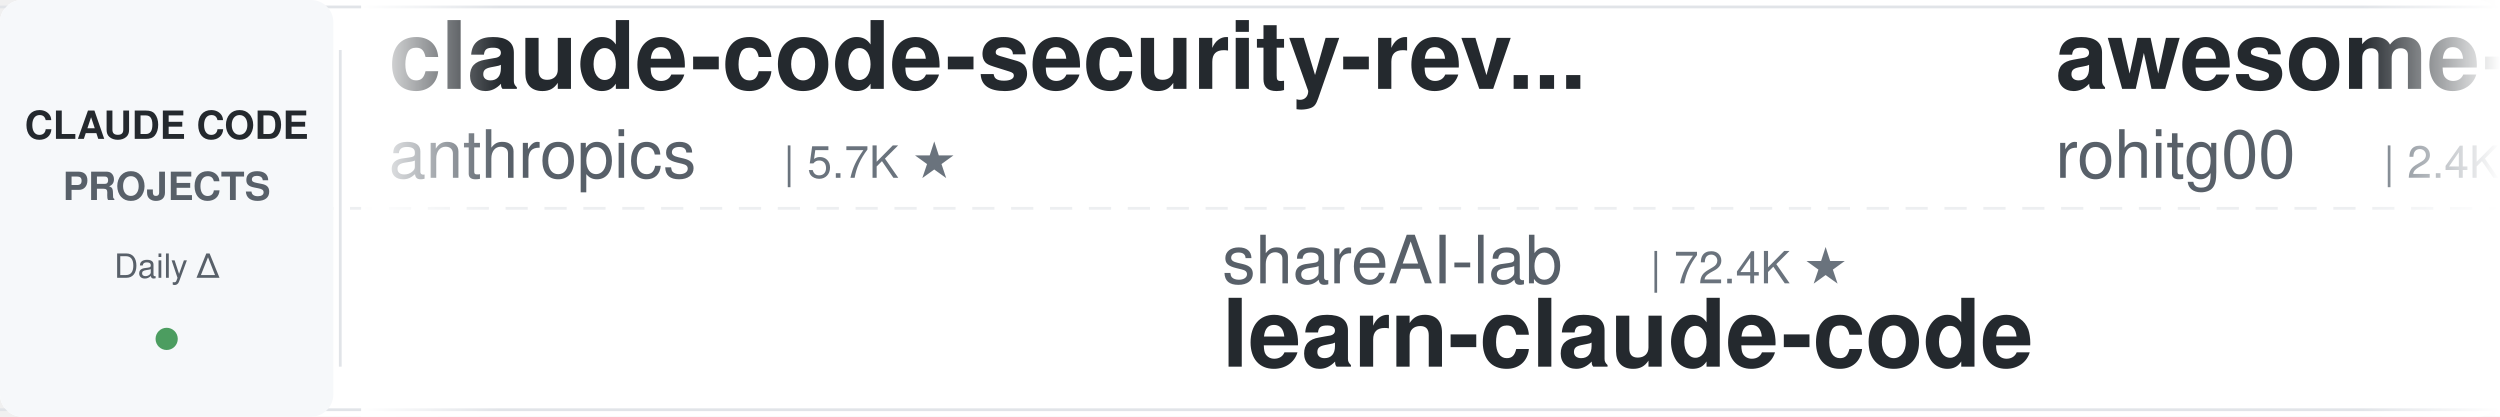
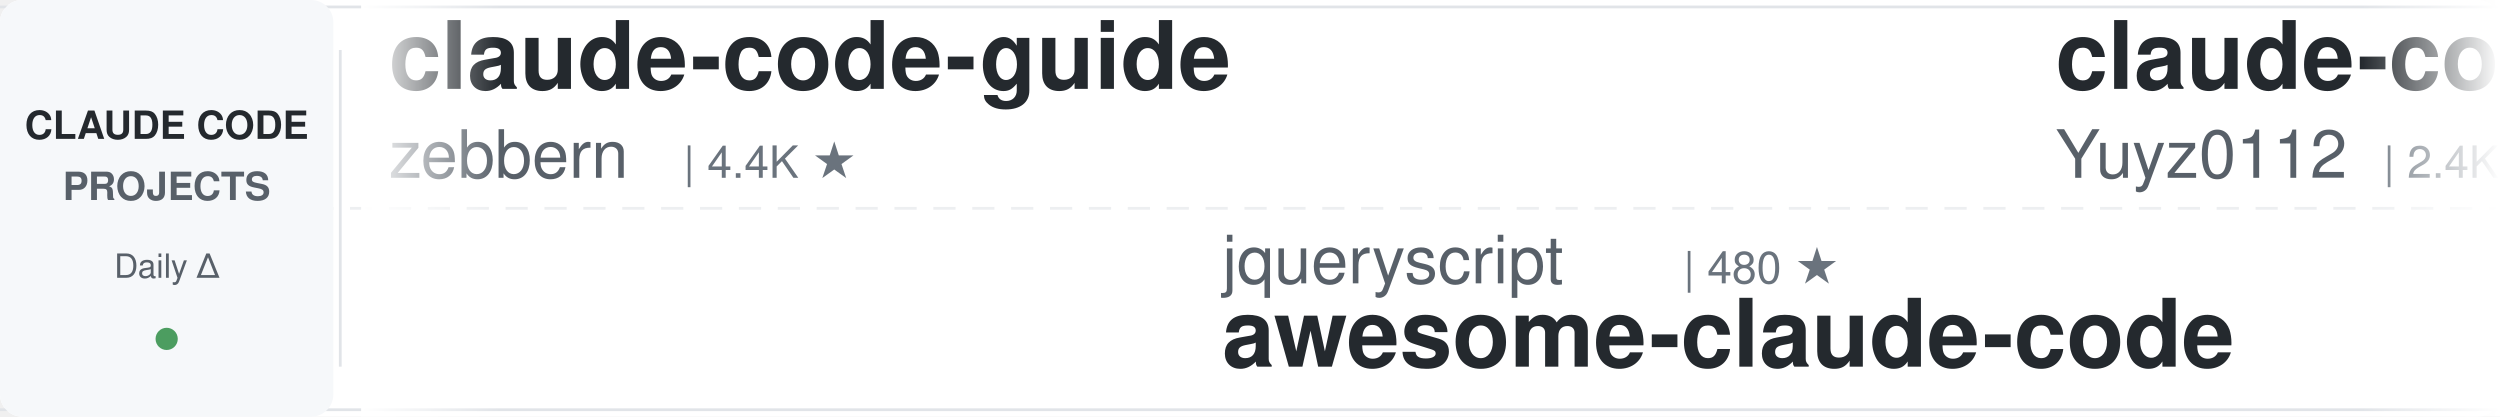
<svg xmlns="http://www.w3.org/2000/svg" width="900" height="150">
  <defs>
    <linearGradient id="leftFade" x1="0%" y1="0%" x2="100%" y2="0%">
      <stop offset="0%" style="stop-color:#ffffff;stop-opacity:1" />
      <stop offset="100%" style="stop-color:#ffffff;stop-opacity:0" />
    </linearGradient>
    <linearGradient id="rightFade" x1="0%" y1="0%" x2="100%" y2="0%">
      <stop offset="0%" style="stop-color:#ffffff;stop-opacity:0" />
      <stop offset="100%" style="stop-color:#ffffff;stop-opacity:1" />
    </linearGradient>
  </defs>
  <rect width="900" height="150" fill="#ffffff" rx="8" />
  <rect x="0" y="2" width="900" height="1" fill="#e1e4e8" />
  <rect x="0" y="147" width="900" height="1" fill="#e1e4e8" />
  <line x1="0" y1="75" x2="900" y2="75" stroke="#e1e4e8" stroke-width="1" stroke-dasharray="8 6" opacity="0.6" />
  <rect x="0" y="0" width="120" height="150" fill="#f6f8fa" rx="8" />
  <text x="60" y="50" font-family="-apple-system, BlinkMacSystemFont, 'Segoe UI', Helvetica, Arial, sans-serif" font-size="14" font-weight="600" fill="#24292e" text-anchor="middle">CLAUDE CODE</text>
  <text x="60" y="72" font-family="-apple-system, BlinkMacSystemFont, 'Segoe UI', Helvetica, Arial, sans-serif" font-size="14" font-weight="600" fill="#586069" text-anchor="middle">PROJECTS</text>
  <text x="60" y="100" font-family="-apple-system, BlinkMacSystemFont, 'Segoe UI', Helvetica, Arial, sans-serif" font-size="12" font-weight="500" fill="#586069" text-anchor="middle">Daily Δ</text>
  <circle cx="60" cy="122" r="4" fill="#22863a" opacity="0.8" />
  <rect x="122" y="18" width="1" height="114" fill="#e1e4e8" />
  <clipPath id="tickerClip">
    <rect x="130" y="0" width="770" height="150" />
  </clipPath>
  <g clip-path="url(#tickerClip)">
    <g id="tickerItems">
      <animateTransform attributeName="transform" attributeType="XML" type="translate" from="0 0" to="-3000 0" dur="54s" repeatCount="indefinite" />
      <g transform="translate(0, 0)">
-         <text x="140" y="32" font-family="-apple-system, BlinkMacSystemFont, 'Segoe UI', Helvetica, Arial, sans-serif" font-size="34" font-weight="600" fill="#24292e">claude-code-security-rev...</text>
-         <text x="140" y="64" font-family="-apple-system, BlinkMacSystemFont, 'Segoe UI', Helvetica, Arial, sans-serif" font-size="24" font-weight="400" fill="#586069">anthropics</text>
-         <text x="282" y="64" font-family="-apple-system, BlinkMacSystemFont, 'Segoe UI', Helvetica, Arial, sans-serif" font-size="16" font-weight="500" fill="#6a737d">| 5.7K ★</text>
+         <text x="140" y="32" font-family="-apple-system, BlinkMacSystemFont, 'Segoe UI', Helvetica, Arial, sans-serif" font-size="34" font-weight="600" fill="#24292e">claude-code-guide</text>
+         <text x="140" y="64" font-family="-apple-system, BlinkMacSystemFont, 'Segoe UI', Helvetica, Arial, sans-serif" font-size="24" font-weight="400" fill="#586069">zebbern</text>
+         <text x="246" y="64" font-family="-apple-system, BlinkMacSystemFont, 'Segoe UI', Helvetica, Arial, sans-serif" font-size="16" font-weight="500" fill="#6a737d">| 4.4K ★</text>
      </g>
      <g transform="translate(300, 0)">
-         <text x="140" y="102" font-family="-apple-system, BlinkMacSystemFont, 'Segoe UI', Helvetica, Arial, sans-serif" font-size="24" font-weight="400" fill="#586069">shareAI-lab</text>
-         <text x="294" y="102" font-family="-apple-system, BlinkMacSystemFont, 'Segoe UI', Helvetica, Arial, sans-serif" font-size="16" font-weight="500" fill="#6a737d">| 72.4K ★</text>
-         <text x="140" y="132" font-family="-apple-system, BlinkMacSystemFont, 'Segoe UI', Helvetica, Arial, sans-serif" font-size="34" font-weight="600" fill="#24292e">learn-claude-code</text>
+         <text x="140" y="102" font-family="-apple-system, BlinkMacSystemFont, 'Segoe UI', Helvetica, Arial, sans-serif" font-size="24" font-weight="400" fill="#586069">jqueryscript</text>
+         <text x="306" y="102" font-family="-apple-system, BlinkMacSystemFont, 'Segoe UI', Helvetica, Arial, sans-serif" font-size="16" font-weight="500" fill="#6a737d">| 480 ★</text>
+         <text x="140" y="132" font-family="-apple-system, BlinkMacSystemFont, 'Segoe UI', Helvetica, Arial, sans-serif" font-size="34" font-weight="600" fill="#24292e">awesome-claude-code</text>
      </g>
      <g transform="translate(600, 0)">
-         <text x="140" y="32" font-family="-apple-system, BlinkMacSystemFont, 'Segoe UI', Helvetica, Arial, sans-serif" font-size="34" font-weight="600" fill="#24292e">awesome-claude-code-tool...</text>
-         <text x="140" y="64" font-family="-apple-system, BlinkMacSystemFont, 'Segoe UI', Helvetica, Arial, sans-serif" font-size="24" font-weight="400" fill="#586069">rohitg00</text>
+         <text x="140" y="32" font-family="-apple-system, BlinkMacSystemFont, 'Segoe UI', Helvetica, Arial, sans-serif" font-size="34" font-weight="600" fill="#24292e">claude-code-reverse</text>
+         <text x="140" y="64" font-family="-apple-system, BlinkMacSystemFont, 'Segoe UI', Helvetica, Arial, sans-serif" font-size="24" font-weight="400" fill="#586069">Yuyz0112</text>
        <text x="258" y="64" font-family="-apple-system, BlinkMacSystemFont, 'Segoe UI', Helvetica, Arial, sans-serif" font-size="16" font-weight="500" fill="#6a737d">| 2.4K ★</text>
      </g>
      <g transform="translate(900, 0)">
        <text x="140" y="102" font-family="-apple-system, BlinkMacSystemFont, 'Segoe UI', Helvetica, Arial, sans-serif" font-size="24" font-weight="400" fill="#586069">SeemSeam</text>
        <text x="258" y="102" font-family="-apple-system, BlinkMacSystemFont, 'Segoe UI', Helvetica, Arial, sans-serif" font-size="16" font-weight="500" fill="#6a737d">| 3.3K ★</text>
        <text x="140" y="132" font-family="-apple-system, BlinkMacSystemFont, 'Segoe UI', Helvetica, Arial, sans-serif" font-size="34" font-weight="600" fill="#24292e">claude_codex_bridge</text>
      </g>
      <g transform="translate(1200, 0)">
-         <text x="140" y="32" font-family="-apple-system, BlinkMacSystemFont, 'Segoe UI', Helvetica, Arial, sans-serif" font-size="34" font-weight="600" fill="#24292e">claude-code-skills</text>
-         <text x="140" y="64" font-family="-apple-system, BlinkMacSystemFont, 'Segoe UI', Helvetica, Arial, sans-serif" font-size="24" font-weight="400" fill="#586069">daymade</text>
-         <text x="246" y="64" font-family="-apple-system, BlinkMacSystemFont, 'Segoe UI', Helvetica, Arial, sans-serif" font-size="16" font-weight="500" fill="#6a737d">| 1.3K ★</text>
+         <text x="140" y="32" font-family="-apple-system, BlinkMacSystemFont, 'Segoe UI', Helvetica, Arial, sans-serif" font-size="34" font-weight="600" fill="#24292e">arcads-claude-code</text>
+         <text x="140" y="64" font-family="-apple-system, BlinkMacSystemFont, 'Segoe UI', Helvetica, Arial, sans-serif" font-size="24" font-weight="400" fill="#586069">krusemediallc</text>
+         <text x="318" y="64" font-family="-apple-system, BlinkMacSystemFont, 'Segoe UI', Helvetica, Arial, sans-serif" font-size="16" font-weight="500" fill="#6a737d">| 1.0K ★</text>
      </g>
      <g transform="translate(1500, 0)">
-         <text x="140" y="102" font-family="-apple-system, BlinkMacSystemFont, 'Segoe UI', Helvetica, Arial, sans-serif" font-size="24" font-weight="400" fill="#586069">disler</text>
-         <text x="234" y="102" font-family="-apple-system, BlinkMacSystemFont, 'Segoe UI', Helvetica, Arial, sans-serif" font-size="16" font-weight="500" fill="#6a737d">| 1.5K ★</text>
-         <text x="140" y="132" font-family="-apple-system, BlinkMacSystemFont, 'Segoe UI', Helvetica, Arial, sans-serif" font-size="34" font-weight="600" fill="#24292e">pi-vs-claude-code</text>
+         <text x="140" y="102" font-family="-apple-system, BlinkMacSystemFont, 'Segoe UI', Helvetica, Arial, sans-serif" font-size="24" font-weight="400" fill="#586069">wanshuiyin</text>
+         <text x="282" y="102" font-family="-apple-system, BlinkMacSystemFont, 'Segoe UI', Helvetica, Arial, sans-serif" font-size="16" font-weight="500" fill="#6a737d">| 13.9K ★</text>
+         <text x="140" y="132" font-family="-apple-system, BlinkMacSystemFont, 'Segoe UI', Helvetica, Arial, sans-serif" font-size="34" font-weight="600" fill="#24292e">Auto-claude-code-researc...</text>
      </g>
      <g transform="translate(1800, 0)">
-         <text x="140" y="32" font-family="-apple-system, BlinkMacSystemFont, 'Segoe UI', Helvetica, Arial, sans-serif" font-size="34" font-weight="600" fill="#24292e">claude-code-hub</text>
-         <text x="140" y="64" font-family="-apple-system, BlinkMacSystemFont, 'Segoe UI', Helvetica, Arial, sans-serif" font-size="24" font-weight="400" fill="#586069">ding113</text>
-         <text x="246" y="64" font-family="-apple-system, BlinkMacSystemFont, 'Segoe UI', Helvetica, Arial, sans-serif" font-size="16" font-weight="500" fill="#6a737d">| 3.3K ★</text>
-       </g>
-       <g transform="translate(2100, 0)">
-         <text x="140" y="102" font-family="-apple-system, BlinkMacSystemFont, 'Segoe UI', Helvetica, Arial, sans-serif" font-size="24" font-weight="400" fill="#586069">JrCx7scC</text>
-         <text x="258" y="102" font-family="-apple-system, BlinkMacSystemFont, 'Segoe UI', Helvetica, Arial, sans-serif" font-size="16" font-weight="500" fill="#6a737d">| 371 ★</text>
-         <text x="140" y="132" font-family="-apple-system, BlinkMacSystemFont, 'Segoe UI', Helvetica, Arial, sans-serif" font-size="34" font-weight="600" fill="#24292e">claude-code-source</text>
-       </g>
-       <g transform="translate(2400, 0)">
        <text x="140" y="32" font-family="-apple-system, BlinkMacSystemFont, 'Segoe UI', Helvetica, Arial, sans-serif" font-size="34" font-weight="600" fill="#24292e">Dive-into-Claude-Code</text>
        <text x="140" y="64" font-family="-apple-system, BlinkMacSystemFont, 'Segoe UI', Helvetica, Arial, sans-serif" font-size="24" font-weight="400" fill="#586069">VILA-Lab</text>
        <text x="258" y="64" font-family="-apple-system, BlinkMacSystemFont, 'Segoe UI', Helvetica, Arial, sans-serif" font-size="16" font-weight="500" fill="#6a737d">| 2.0K ★</text>
      </g>
+       <g transform="translate(2100, 0)">
+         <text x="140" y="102" font-family="-apple-system, BlinkMacSystemFont, 'Segoe UI', Helvetica, Arial, sans-serif" font-size="24" font-weight="400" fill="#586069">pedrohcgs</text>
+         <text x="270" y="102" font-family="-apple-system, BlinkMacSystemFont, 'Segoe UI', Helvetica, Arial, sans-serif" font-size="16" font-weight="500" fill="#6a737d">| 1.4K ★</text>
+         <text x="140" y="132" font-family="-apple-system, BlinkMacSystemFont, 'Segoe UI', Helvetica, Arial, sans-serif" font-size="34" font-weight="600" fill="#24292e">claude-code-my-workflow</text>
+       </g>
+       <g transform="translate(2400, 0)">
+         <text x="140" y="32" font-family="-apple-system, BlinkMacSystemFont, 'Segoe UI', Helvetica, Arial, sans-serif" font-size="34" font-weight="600" fill="#24292e">claude-code-source-build</text>
+         <text x="140" y="64" font-family="-apple-system, BlinkMacSystemFont, 'Segoe UI', Helvetica, Arial, sans-serif" font-size="24" font-weight="400" fill="#586069">andrew-kramer-inno</text>
+         <text x="378" y="64" font-family="-apple-system, BlinkMacSystemFont, 'Segoe UI', Helvetica, Arial, sans-serif" font-size="16" font-weight="500" fill="#6a737d">| 595 ★</text>
+       </g>
      <g transform="translate(2700, 0)">
-         <text x="140" y="102" font-family="-apple-system, BlinkMacSystemFont, 'Segoe UI', Helvetica, Arial, sans-serif" font-size="24" font-weight="400" fill="#586069">digitalsamba</text>
-         <text x="306" y="102" font-family="-apple-system, BlinkMacSystemFont, 'Segoe UI', Helvetica, Arial, sans-serif" font-size="16" font-weight="500" fill="#6a737d">| 1.8K ★</text>
-         <text x="140" y="132" font-family="-apple-system, BlinkMacSystemFont, 'Segoe UI', Helvetica, Arial, sans-serif" font-size="34" font-weight="600" fill="#24292e">claude-code-video-toolki...</text>
+         <text x="140" y="102" font-family="-apple-system, BlinkMacSystemFont, 'Segoe UI', Helvetica, Arial, sans-serif" font-size="24" font-weight="400" fill="#586069">anthropics</text>
+         <text x="282" y="102" font-family="-apple-system, BlinkMacSystemFont, 'Segoe UI', Helvetica, Arial, sans-serif" font-size="16" font-weight="500" fill="#6a737d">| 929 ★</text>
+         <text x="140" y="132" font-family="-apple-system, BlinkMacSystemFont, 'Segoe UI', Helvetica, Arial, sans-serif" font-size="34" font-weight="600" fill="#24292e">claude-code-base-action</text>
      </g>
      <g transform="translate(3000, 0)">
-         <text x="140" y="32" font-family="-apple-system, BlinkMacSystemFont, 'Segoe UI', Helvetica, Arial, sans-serif" font-size="34" font-weight="600" fill="#24292e">claude-code-security-rev...</text>
-         <text x="140" y="64" font-family="-apple-system, BlinkMacSystemFont, 'Segoe UI', Helvetica, Arial, sans-serif" font-size="24" font-weight="400" fill="#586069">anthropics</text>
-         <text x="282" y="64" font-family="-apple-system, BlinkMacSystemFont, 'Segoe UI', Helvetica, Arial, sans-serif" font-size="16" font-weight="500" fill="#6a737d">| 5.7K ★</text>
+         <text x="140" y="32" font-family="-apple-system, BlinkMacSystemFont, 'Segoe UI', Helvetica, Arial, sans-serif" font-size="34" font-weight="600" fill="#24292e">claude-code-guide</text>
+         <text x="140" y="64" font-family="-apple-system, BlinkMacSystemFont, 'Segoe UI', Helvetica, Arial, sans-serif" font-size="24" font-weight="400" fill="#586069">zebbern</text>
+         <text x="246" y="64" font-family="-apple-system, BlinkMacSystemFont, 'Segoe UI', Helvetica, Arial, sans-serif" font-size="16" font-weight="500" fill="#6a737d">| 4.4K ★</text>
      </g>
      <g transform="translate(3300, 0)">
-         <text x="140" y="102" font-family="-apple-system, BlinkMacSystemFont, 'Segoe UI', Helvetica, Arial, sans-serif" font-size="24" font-weight="400" fill="#586069">shareAI-lab</text>
-         <text x="294" y="102" font-family="-apple-system, BlinkMacSystemFont, 'Segoe UI', Helvetica, Arial, sans-serif" font-size="16" font-weight="500" fill="#6a737d">| 72.4K ★</text>
-         <text x="140" y="132" font-family="-apple-system, BlinkMacSystemFont, 'Segoe UI', Helvetica, Arial, sans-serif" font-size="34" font-weight="600" fill="#24292e">learn-claude-code</text>
+         <text x="140" y="102" font-family="-apple-system, BlinkMacSystemFont, 'Segoe UI', Helvetica, Arial, sans-serif" font-size="24" font-weight="400" fill="#586069">jqueryscript</text>
+         <text x="306" y="102" font-family="-apple-system, BlinkMacSystemFont, 'Segoe UI', Helvetica, Arial, sans-serif" font-size="16" font-weight="500" fill="#6a737d">| 480 ★</text>
+         <text x="140" y="132" font-family="-apple-system, BlinkMacSystemFont, 'Segoe UI', Helvetica, Arial, sans-serif" font-size="34" font-weight="600" fill="#24292e">awesome-claude-code</text>
      </g>
      <g transform="translate(3600, 0)">
-         <text x="140" y="32" font-family="-apple-system, BlinkMacSystemFont, 'Segoe UI', Helvetica, Arial, sans-serif" font-size="34" font-weight="600" fill="#24292e">awesome-claude-code-tool...</text>
-         <text x="140" y="64" font-family="-apple-system, BlinkMacSystemFont, 'Segoe UI', Helvetica, Arial, sans-serif" font-size="24" font-weight="400" fill="#586069">rohitg00</text>
+         <text x="140" y="32" font-family="-apple-system, BlinkMacSystemFont, 'Segoe UI', Helvetica, Arial, sans-serif" font-size="34" font-weight="600" fill="#24292e">claude-code-reverse</text>
+         <text x="140" y="64" font-family="-apple-system, BlinkMacSystemFont, 'Segoe UI', Helvetica, Arial, sans-serif" font-size="24" font-weight="400" fill="#586069">Yuyz0112</text>
        <text x="258" y="64" font-family="-apple-system, BlinkMacSystemFont, 'Segoe UI', Helvetica, Arial, sans-serif" font-size="16" font-weight="500" fill="#6a737d">| 2.4K ★</text>
      </g>
      <g transform="translate(3900, 0)">
        <text x="140" y="102" font-family="-apple-system, BlinkMacSystemFont, 'Segoe UI', Helvetica, Arial, sans-serif" font-size="24" font-weight="400" fill="#586069">SeemSeam</text>
        <text x="258" y="102" font-family="-apple-system, BlinkMacSystemFont, 'Segoe UI', Helvetica, Arial, sans-serif" font-size="16" font-weight="500" fill="#6a737d">| 3.3K ★</text>
        <text x="140" y="132" font-family="-apple-system, BlinkMacSystemFont, 'Segoe UI', Helvetica, Arial, sans-serif" font-size="34" font-weight="600" fill="#24292e">claude_codex_bridge</text>
      </g>
    </g>
  </g>
  <rect x="130" y="0" width="50" height="150" fill="url(#leftFade)" />
  <rect x="850" y="0" width="50" height="150" fill="url(#rightFade)" />
</svg>
